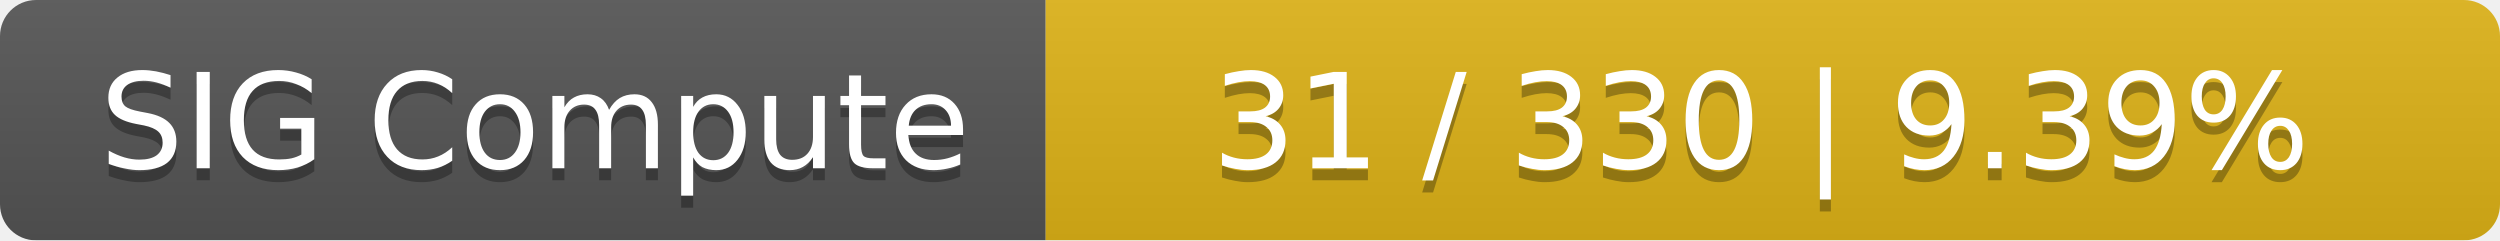
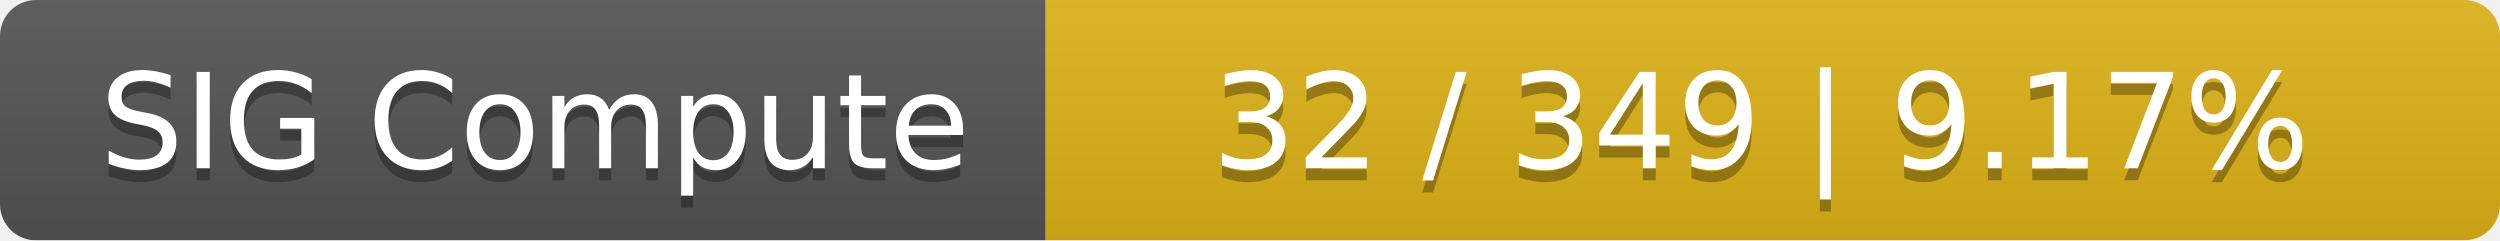
<svg xmlns="http://www.w3.org/2000/svg" width="208" height="20">
  <linearGradient id="smooth" x2="0" y2="100%">
    <stop offset="0" stop-color="#bbb" stop-opacity=".1" />
    <stop offset="1" stop-opacity=".1" />
  </linearGradient>
  <mask id="round">
    <rect width="208" height="20" rx="3" fill="#fff" />
  </mask>
  <g mask="url(#round)">
    <rect width="87" height="20" fill="#555" />
    <rect x="87" width="121" height="20" fill="#dfb317" />
    <rect width="208" height="20" fill="url(#smooth)" />
  </g>
  <g fill="#fff" text-anchor="middle" font-family="DejaVu Sans,Verdana,Geneva,sans-serif" font-size="11">
    <text x="44.5" y="15" fill="#010101" fill-opacity=".3">SIG Compute</text>
    <text x="44.5" y="14">SIG Compute</text>
-     <text x="146.5" y="15" fill="#010101" fill-opacity=".3">31 / 330    |    9.39%</text>
-     <text x="146.5" y="14">31 / 330    |    9.39%</text>
+     <text x="146.5" y="15" fill="#010101" fill-opacity=".3">32 / 349    |    9.17%</text>
+     <text x="146.5" y="14">32 / 349    |    9.17%</text>
  </g>
</svg>
